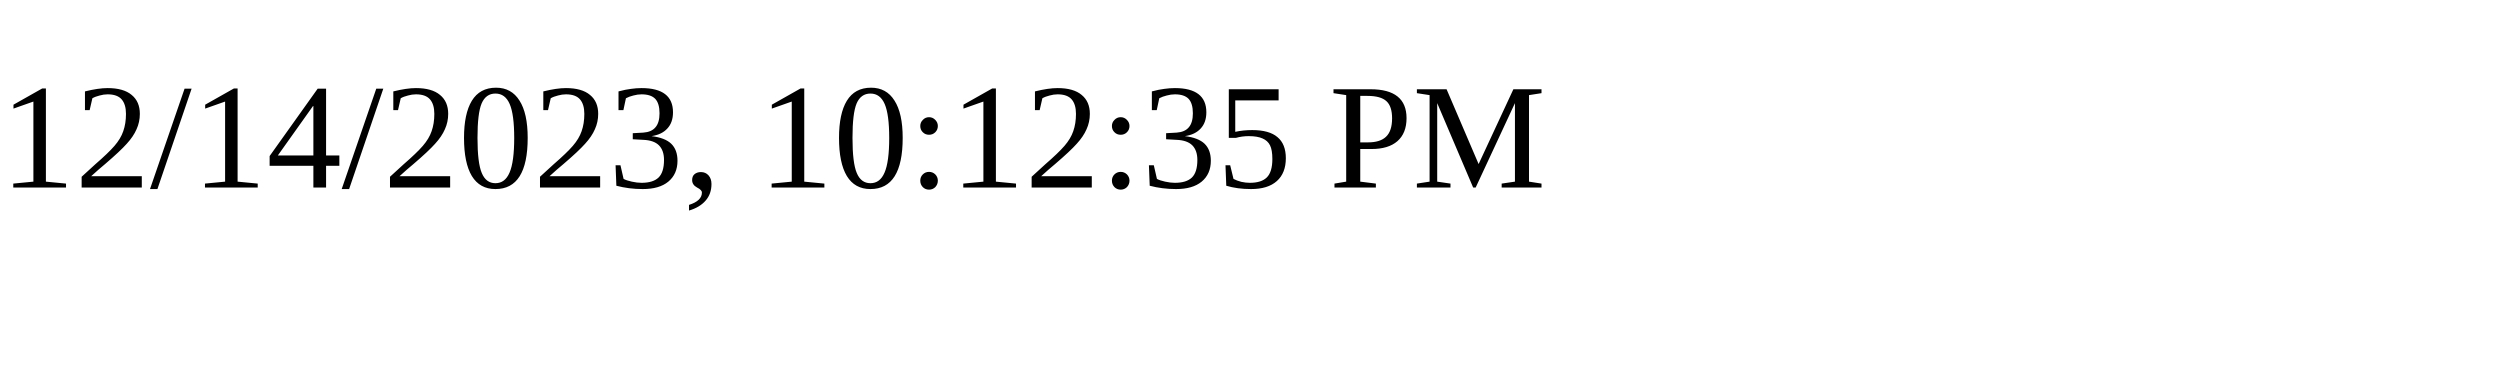
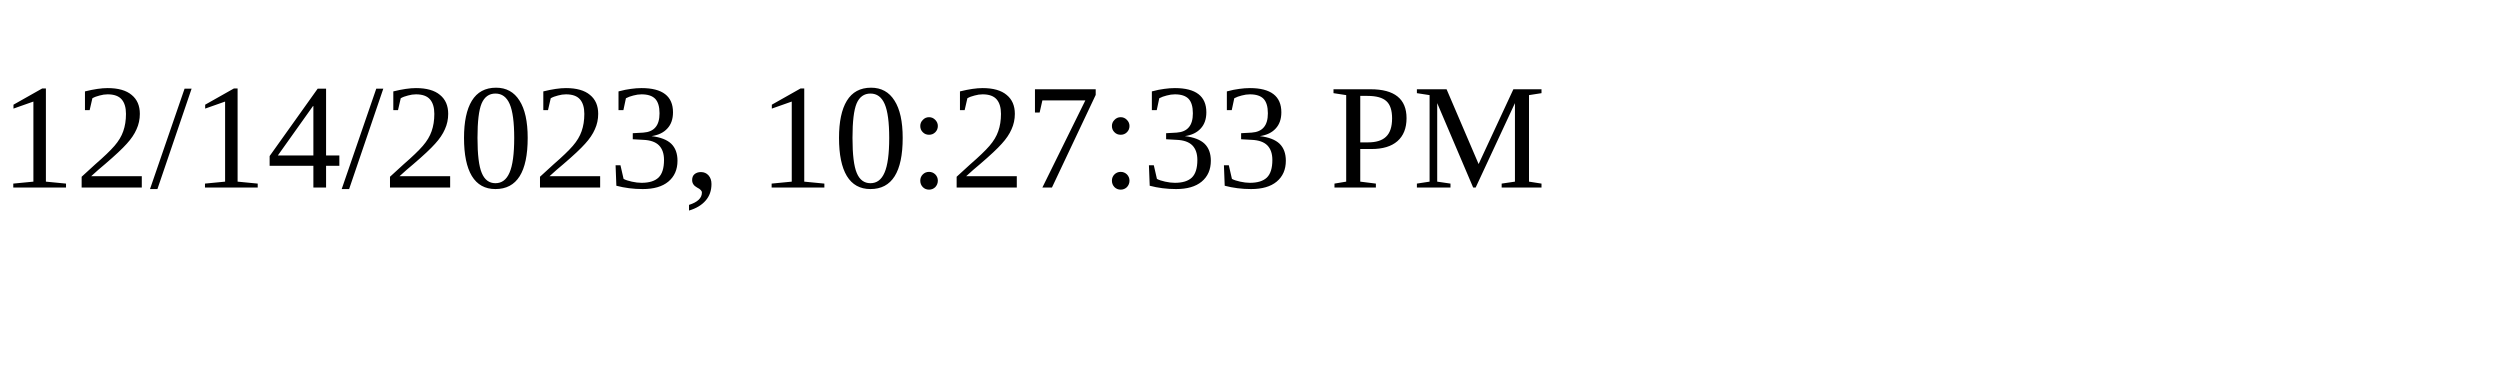
<svg xmlns="http://www.w3.org/2000/svg" height="30" width="200">
-   <text x="0" y="15">12/14/2023, 10:12:35 PM</text>
+   <text x="0" y="15">12/14/2023, 10:27:33 PM</text>
</svg>
